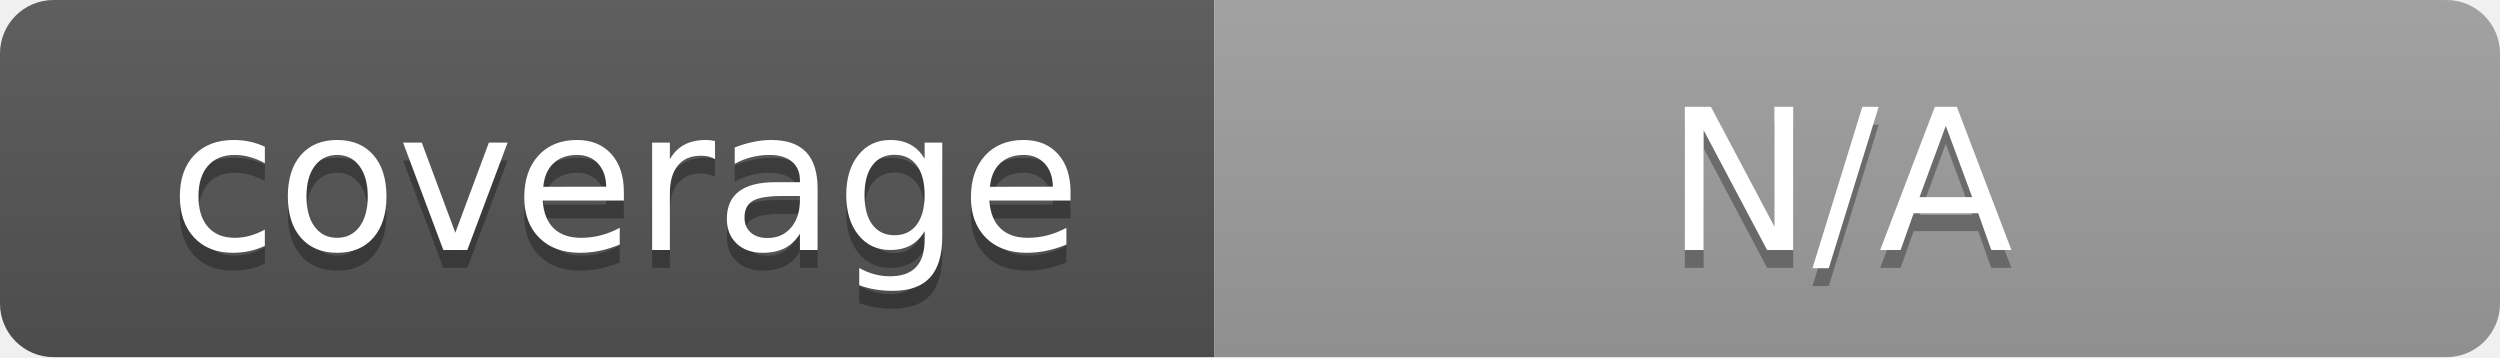
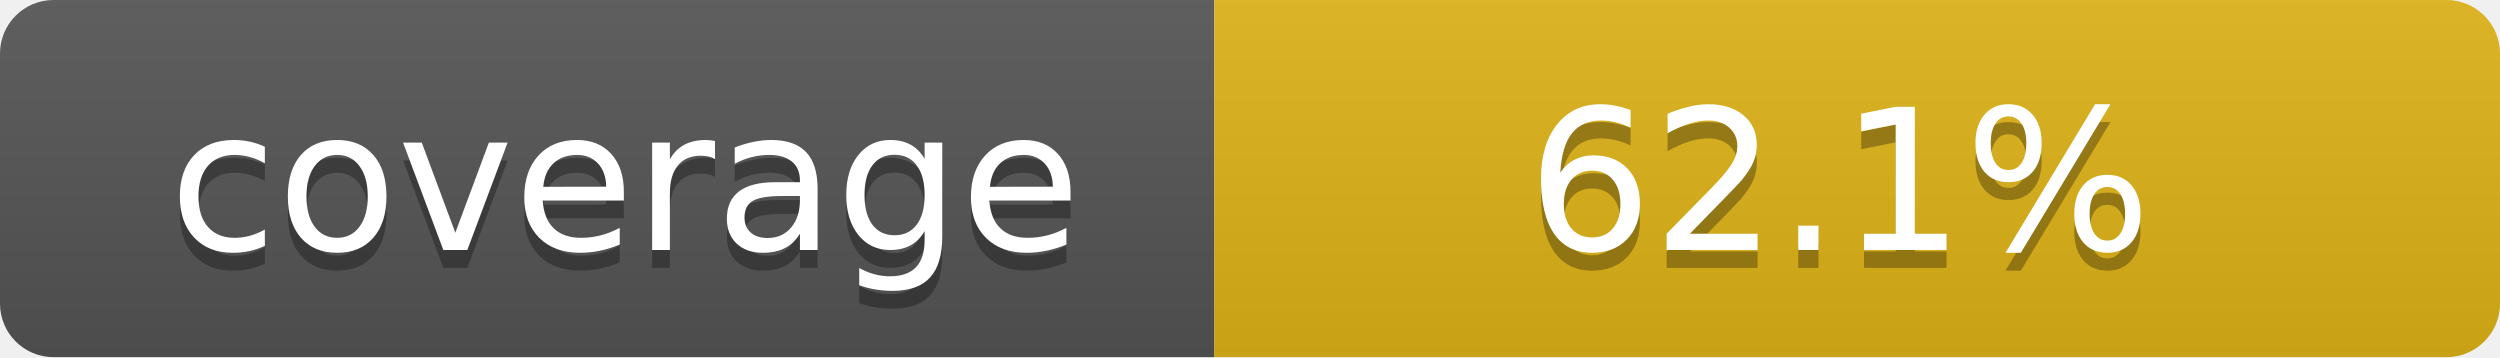
- <svg xmlns="http://www.w3.org/2000/svg" width="140" height="20" role="img" aria-label="coverage: N/A">
+ <svg xmlns="http://www.w3.org/2000/svg" width="140" height="20" role="img" aria-label="coverage: 62.1%">
  <linearGradient id="s" x2="0" y2="100%">
    <stop offset="0" stop-color="#bbb" stop-opacity=".1" />
    <stop offset="1" stop-opacity=".1" />
  </linearGradient>
  <clipPath id="r">
    <rect width="140" height="20" rx="3" fill="#fff" />
  </clipPath>
  <g clip-path="url(#r)">
    <rect width="68" height="20" fill="#555" />
-     <rect x="68" width="72" height="20" fill="#9f9f9f" />
+     <rect x="68" width="72" height="20" fill="#dfb317" />
    <rect width="140" height="20" fill="url(#s)" />
  </g>
  <g fill="#fff" text-anchor="middle" font-family="Verdana,Geneva,DejaVu Sans,sans-serif" text-rendering="geometricPrecision" font-size="110">
    <text aria-hidden="true" x="350" y="150" fill="#010101" fill-opacity=".3" transform="scale(.1)" textLength="580">coverage</text>
    <text x="350" y="140" transform="scale(.1)" fill="#fff" textLength="580">coverage</text>
-     <text aria-hidden="true" x="1030" y="150" fill="#010101" fill-opacity=".3" transform="scale(.1)" textLength="520">N/A</text>
-     <text x="1030" y="140" transform="scale(.1)" fill="#fff" textLength="520">N/A</text>
+     <text aria-hidden="true" x="1030" y="150" fill="#010101" fill-opacity=".3" transform="scale(.1)" textLength="520">62.1%</text>
+     <text x="1030" y="140" transform="scale(.1)" fill="#fff" textLength="520">62.1%</text>
  </g>
</svg>
